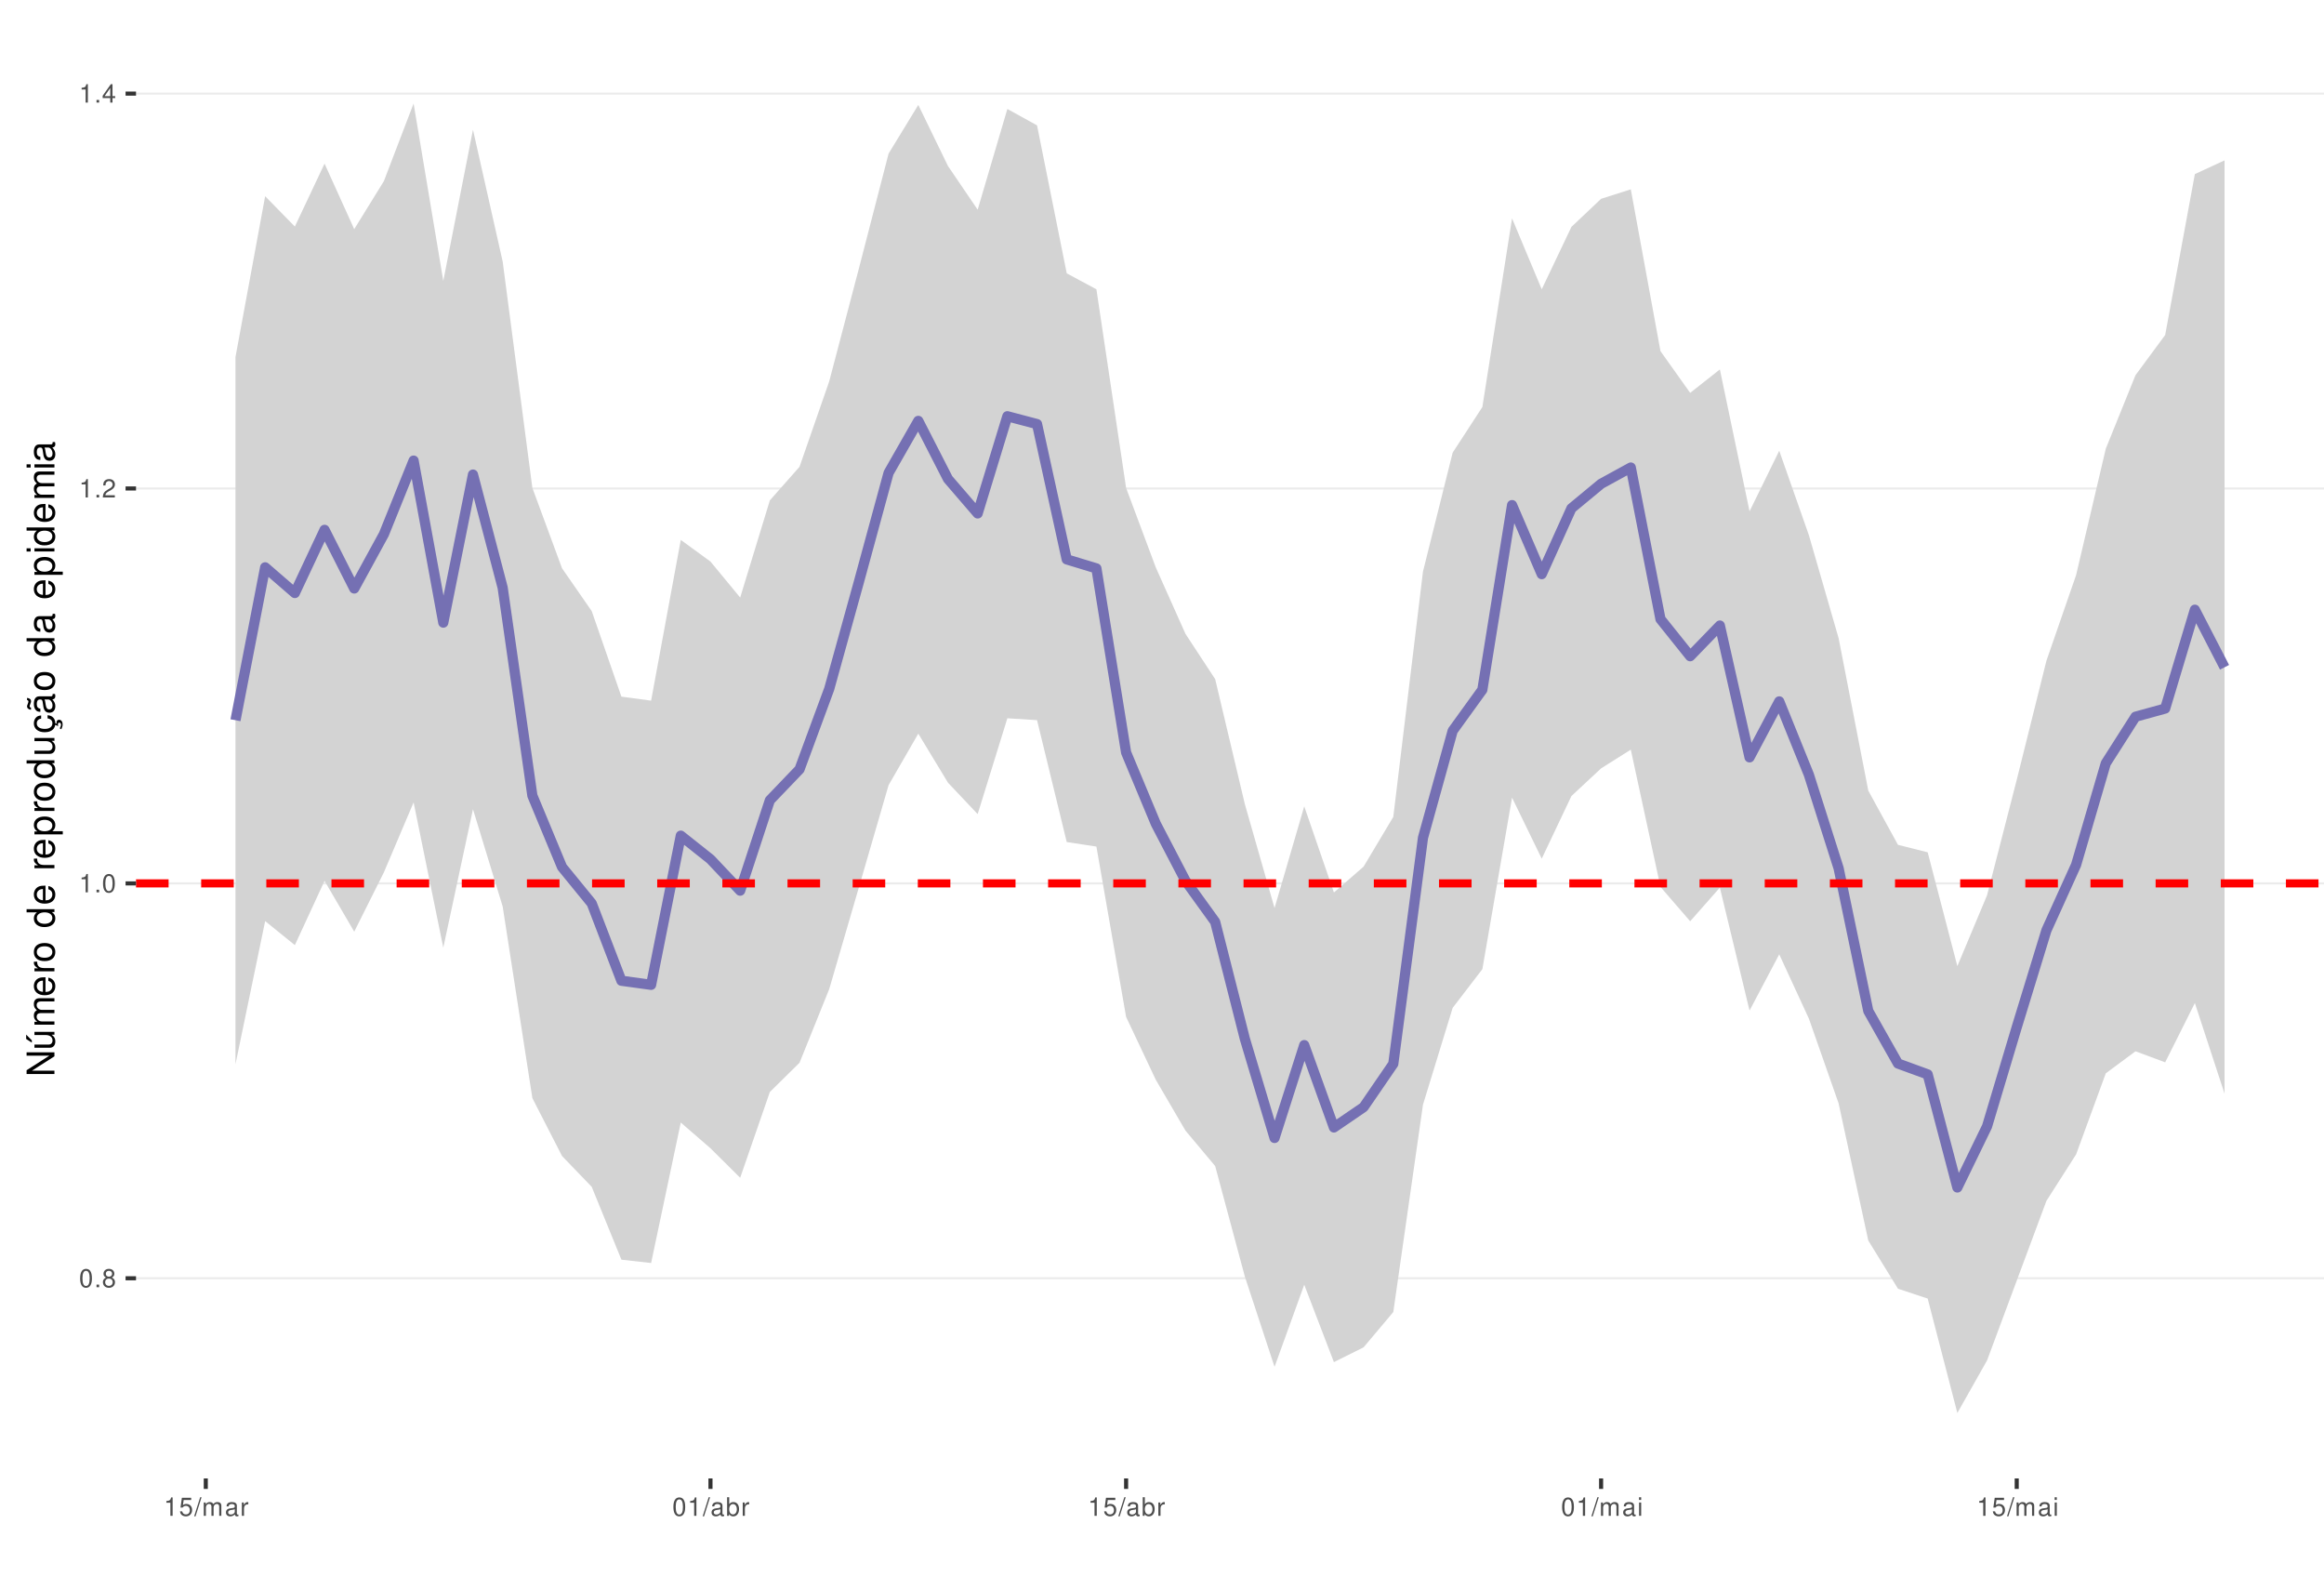
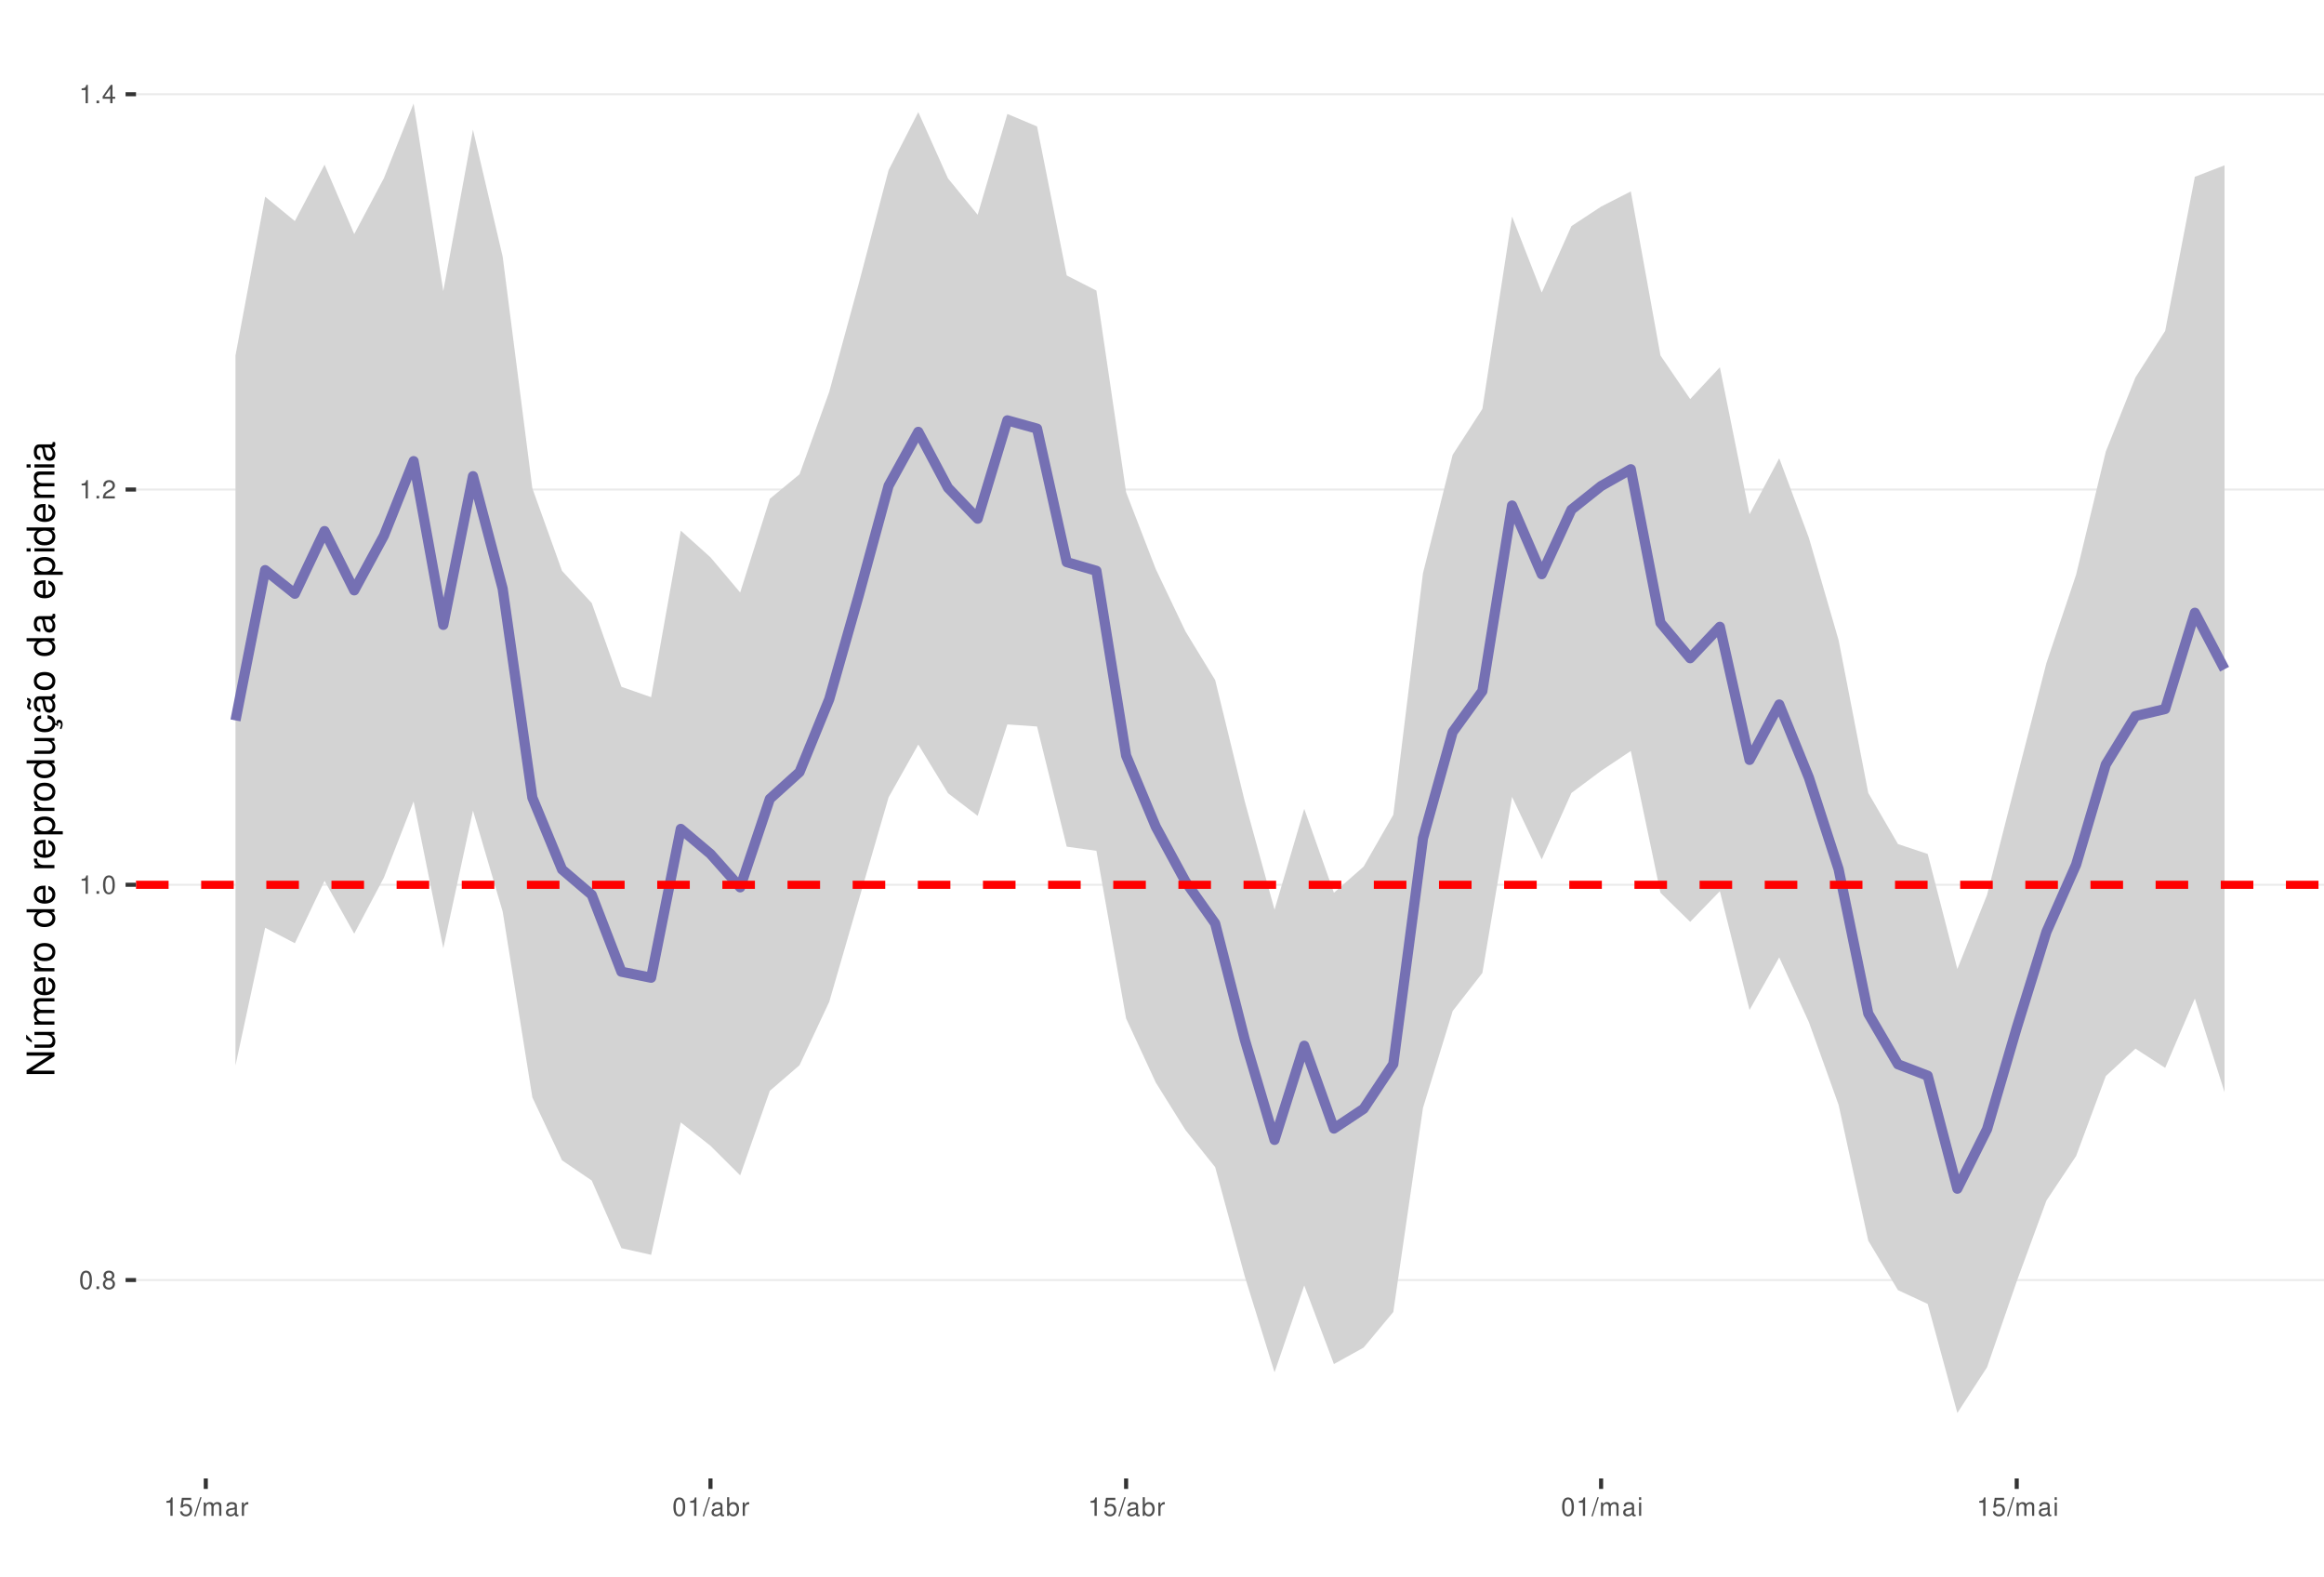
<svg xmlns="http://www.w3.org/2000/svg" xmlns:xlink="http://www.w3.org/1999/xlink" width="609pt" height="413pt" viewBox="0 0 609 413" version="1.1">
  <defs>
    <g>
      <symbol overflow="visible" id="glyph0-0">
        <path style="stroke:none;" d="" />
      </symbol>
      <symbol overflow="visible" id="glyph0-1">
        <path style="stroke:none;" d="M 1.828 -4.812 C 1.391 -4.812 0.984 -4.609 0.75 -4.281 C 0.438 -3.859 0.281 -3.219 0.281 -2.328 C 0.281 -0.703 0.812 0.156 1.828 0.156 C 2.828 0.156 3.375 -0.703 3.375 -2.297 C 3.375 -3.219 3.234 -3.844 2.922 -4.281 C 2.672 -4.625 2.281 -4.812 1.828 -4.812 Z M 1.828 -4.297 C 2.469 -4.297 2.781 -3.641 2.781 -2.344 C 2.781 -0.969 2.469 -0.328 1.812 -0.328 C 1.203 -0.328 0.891 -1 0.891 -2.328 C 0.891 -3.641 1.203 -4.297 1.828 -4.297 Z M 1.828 -4.297 " />
      </symbol>
      <symbol overflow="visible" id="glyph0-2">
        <path style="stroke:none;" d="M 1.266 -0.688 L 0.578 -0.688 L 0.578 0 L 1.266 0 Z M 1.266 -0.688 " />
      </symbol>
      <symbol overflow="visible" id="glyph0-3">
        <path style="stroke:none;" d="M 2.609 -2.531 C 3.094 -2.828 3.25 -3.078 3.25 -3.531 C 3.25 -4.281 2.672 -4.812 1.828 -4.812 C 1 -4.812 0.406 -4.281 0.406 -3.531 C 0.406 -3.078 0.562 -2.844 1.047 -2.531 C 0.516 -2.266 0.25 -1.875 0.25 -1.344 C 0.25 -0.453 0.891 0.156 1.828 0.156 C 2.766 0.156 3.422 -0.453 3.422 -1.344 C 3.422 -1.875 3.141 -2.266 2.609 -2.531 Z M 1.828 -4.297 C 2.328 -4.297 2.656 -4 2.656 -3.516 C 2.656 -3.062 2.328 -2.766 1.828 -2.766 C 1.328 -2.766 1.016 -3.062 1.016 -3.531 C 1.016 -4 1.328 -4.297 1.828 -4.297 Z M 1.828 -2.266 C 2.422 -2.266 2.812 -1.891 2.812 -1.328 C 2.812 -0.75 2.422 -0.359 1.812 -0.359 C 1.25 -0.359 0.844 -0.766 0.844 -1.312 C 0.844 -1.891 1.234 -2.266 1.828 -2.266 Z M 1.828 -2.266 " />
      </symbol>
      <symbol overflow="visible" id="glyph0-4">
        <path style="stroke:none;" d="M 1.719 -3.422 L 1.719 0 L 2.312 0 L 2.312 -4.812 L 1.922 -4.812 C 1.719 -4.078 1.578 -3.969 0.672 -3.859 L 0.672 -3.422 Z M 1.719 -3.422 " />
      </symbol>
      <symbol overflow="visible" id="glyph0-5">
        <path style="stroke:none;" d="M 3.375 -0.578 L 0.891 -0.578 C 0.938 -0.984 1.156 -1.234 1.734 -1.578 L 2.406 -1.953 C 3.062 -2.328 3.406 -2.812 3.406 -3.406 C 3.406 -3.812 3.234 -4.188 2.969 -4.438 C 2.688 -4.688 2.344 -4.812 1.891 -4.812 C 1.297 -4.812 0.844 -4.594 0.578 -4.188 C 0.422 -3.938 0.344 -3.641 0.328 -3.141 L 0.922 -3.141 C 0.938 -3.469 0.984 -3.672 1.062 -3.828 C 1.219 -4.125 1.516 -4.297 1.875 -4.297 C 2.406 -4.297 2.797 -3.906 2.797 -3.391 C 2.797 -3.016 2.578 -2.672 2.156 -2.438 L 1.547 -2.078 C 0.562 -1.516 0.281 -1.062 0.219 0 L 3.375 0 Z M 3.375 -0.578 " />
      </symbol>
      <symbol overflow="visible" id="glyph0-6">
        <path style="stroke:none;" d="M 2.172 -1.172 L 2.172 0 L 2.766 0 L 2.766 -1.172 L 3.469 -1.172 L 3.469 -1.688 L 2.766 -1.688 L 2.766 -4.812 L 2.328 -4.812 L 0.188 -1.781 L 0.188 -1.172 Z M 2.172 -1.688 L 0.703 -1.688 L 2.172 -3.812 Z M 2.172 -1.688 " />
      </symbol>
      <symbol overflow="visible" id="glyph0-7">
        <path style="stroke:none;" d="M 3.172 -4.719 L 0.734 -4.719 L 0.375 -2.156 L 0.922 -2.156 C 1.188 -2.469 1.422 -2.594 1.797 -2.594 C 2.422 -2.594 2.812 -2.156 2.812 -1.453 C 2.812 -0.781 2.422 -0.359 1.781 -0.359 C 1.266 -0.359 0.953 -0.625 0.812 -1.156 L 0.234 -1.156 C 0.312 -0.766 0.375 -0.578 0.516 -0.406 C 0.781 -0.047 1.266 0.156 1.797 0.156 C 2.75 0.156 3.422 -0.547 3.422 -1.531 C 3.422 -2.469 2.797 -3.109 1.891 -3.109 C 1.562 -3.109 1.297 -3.016 1.016 -2.828 L 1.203 -4.141 L 3.172 -4.141 Z M 3.172 -4.719 " />
      </symbol>
      <symbol overflow="visible" id="glyph0-8">
        <path style="stroke:none;" d="M 1.531 -4.859 L -0.047 0.141 L 0.312 0.141 L 1.891 -4.859 Z M 1.531 -4.859 " />
      </symbol>
      <symbol overflow="visible" id="glyph0-9">
        <path style="stroke:none;" d="M 0.469 -3.484 L 0.469 0 L 1.031 0 L 1.031 -2.188 C 1.031 -2.703 1.391 -3.109 1.844 -3.109 C 2.25 -3.109 2.484 -2.844 2.484 -2.406 L 2.484 0 L 3.047 0 L 3.047 -2.188 C 3.047 -2.703 3.422 -3.109 3.875 -3.109 C 4.266 -3.109 4.516 -2.844 4.516 -2.406 L 4.516 0 L 5.078 0 L 5.078 -2.609 C 5.078 -3.234 4.719 -3.594 4.062 -3.594 C 3.594 -3.594 3.312 -3.453 2.984 -3.062 C 2.781 -3.422 2.5 -3.594 2.047 -3.594 C 1.578 -3.594 1.266 -3.422 0.984 -3 L 0.984 -3.484 Z M 0.469 -3.484 " />
      </symbol>
      <symbol overflow="visible" id="glyph0-10">
        <path style="stroke:none;" d="M 3.562 -0.328 C 3.5 -0.312 3.469 -0.312 3.438 -0.312 C 3.25 -0.312 3.141 -0.406 3.141 -0.578 L 3.141 -2.641 C 3.141 -3.25 2.688 -3.594 1.828 -3.594 C 1.312 -3.594 0.906 -3.438 0.672 -3.188 C 0.516 -3 0.453 -2.797 0.438 -2.453 L 0.984 -2.453 C 1.031 -2.875 1.297 -3.078 1.812 -3.078 C 2.312 -3.078 2.594 -2.891 2.594 -2.562 L 2.594 -2.406 C 2.578 -2.172 2.469 -2.078 2.016 -2.031 C 1.219 -1.922 1.109 -1.891 0.891 -1.812 C 0.484 -1.641 0.281 -1.328 0.281 -0.875 C 0.281 -0.25 0.719 0.156 1.422 0.156 C 1.859 0.156 2.219 0 2.609 -0.359 C 2.656 0 2.828 0.156 3.188 0.156 C 3.297 0.156 3.375 0.141 3.562 0.094 Z M 2.594 -1.094 C 2.594 -0.906 2.531 -0.797 2.375 -0.641 C 2.141 -0.438 1.875 -0.328 1.547 -0.328 C 1.109 -0.328 0.859 -0.547 0.859 -0.891 C 0.859 -1.266 1.094 -1.438 1.703 -1.531 C 2.297 -1.609 2.406 -1.641 2.594 -1.719 Z M 2.594 -1.094 " />
      </symbol>
      <symbol overflow="visible" id="glyph0-11">
        <path style="stroke:none;" d="M 0.453 -3.484 L 0.453 0 L 1.016 0 L 1.016 -1.812 C 1.031 -2.656 1.375 -3.016 2.141 -3 L 2.141 -3.562 C 2.047 -3.578 1.984 -3.594 1.922 -3.594 C 1.562 -3.594 1.297 -3.375 0.969 -2.859 L 0.969 -3.484 Z M 0.453 -3.484 " />
      </symbol>
      <symbol overflow="visible" id="glyph0-12">
        <path style="stroke:none;" d="M 0.359 -4.859 L 0.359 0 L 0.859 0 L 0.859 -0.453 C 1.125 -0.047 1.484 0.156 1.969 0.156 C 2.875 0.156 3.484 -0.594 3.484 -1.75 C 3.484 -2.891 2.922 -3.594 1.984 -3.594 C 1.516 -3.594 1.172 -3.406 0.906 -3.016 L 0.906 -4.859 Z M 1.891 -3.062 C 2.5 -3.062 2.906 -2.531 2.906 -1.703 C 2.906 -0.906 2.484 -0.359 1.891 -0.359 C 1.297 -0.359 0.906 -0.906 0.906 -1.719 C 0.906 -2.531 1.297 -3.062 1.891 -3.062 Z M 1.891 -3.062 " />
      </symbol>
      <symbol overflow="visible" id="glyph0-13">
        <path style="stroke:none;" d="M 1 -3.484 L 0.453 -3.484 L 0.453 0 L 1 0 Z M 1 -4.859 L 0.438 -4.859 L 0.438 -4.156 L 1 -4.156 Z M 1 -4.859 " />
      </symbol>
      <symbol overflow="visible" id="glyph1-0">
        <path style="stroke:none;" d="" />
      </symbol>
      <symbol overflow="visible" id="glyph1-1">
        <path style="stroke:none;" d="M -7.297 -6.453 L -7.297 -5.578 L -1.328 -5.578 L -7.297 -1.766 L -7.297 -0.766 L 0 -0.766 L 0 -1.641 L -5.906 -1.641 L 0 -5.406 L 0 -6.453 Z M -7.297 -6.453 " />
      </symbol>
      <symbol overflow="visible" id="glyph1-2">
        <path style="stroke:none;" d="M 0 -4.812 L -5.234 -4.812 L -5.234 -3.984 L -2.266 -3.984 C -1.203 -3.984 -0.5 -3.438 -0.5 -2.562 C -0.5 -1.906 -0.906 -1.484 -1.531 -1.484 L -5.234 -1.484 L -5.234 -0.656 L -1.203 -0.656 C -0.328 -0.656 0.234 -1.297 0.234 -2.312 C 0.234 -3.094 -0.047 -3.578 -0.734 -4.062 L 0 -4.062 Z M -7.406 -2.953 L -5.922 -2 L -5.922 -2.594 L -7.406 -4.094 Z M -7.406 -2.953 " />
      </symbol>
      <symbol overflow="visible" id="glyph1-3">
        <path style="stroke:none;" d="M -5.234 -0.703 L 0 -0.703 L 0 -1.547 L -3.297 -1.547 C -4.047 -1.547 -4.656 -2.094 -4.656 -2.766 C -4.656 -3.391 -4.281 -3.734 -3.609 -3.734 L 0 -3.734 L 0 -4.578 L -3.297 -4.578 C -4.047 -4.578 -4.656 -5.125 -4.656 -5.812 C -4.656 -6.422 -4.266 -6.781 -3.609 -6.781 L 0 -6.781 L 0 -7.625 L -3.938 -7.625 C -4.875 -7.625 -5.391 -7.078 -5.391 -6.094 C -5.391 -5.406 -5.188 -4.984 -4.594 -4.484 C -5.156 -4.188 -5.391 -3.766 -5.391 -3.078 C -5.391 -2.375 -5.125 -1.906 -4.5 -1.469 L -5.234 -1.469 Z M -5.234 -0.703 " />
      </symbol>
      <symbol overflow="visible" id="glyph1-4">
        <path style="stroke:none;" d="M -2.344 -5.125 C -3.141 -5.125 -3.625 -5.062 -4.016 -4.922 C -4.875 -4.578 -5.391 -3.781 -5.391 -2.797 C -5.391 -1.344 -4.281 -0.406 -2.547 -0.406 C -0.812 -0.406 0.234 -1.297 0.234 -2.781 C 0.234 -3.984 -0.453 -4.812 -1.594 -5.016 L -1.594 -4.188 C -0.906 -3.953 -0.547 -3.484 -0.547 -2.812 C -0.547 -2.281 -0.781 -1.828 -1.219 -1.547 C -1.516 -1.344 -1.812 -1.281 -2.344 -1.266 Z M -3.016 -1.297 C -3.984 -1.359 -4.625 -1.953 -4.625 -2.797 C -4.625 -3.641 -3.953 -4.234 -3.016 -4.234 Z M -3.016 -1.297 " />
      </symbol>
      <symbol overflow="visible" id="glyph1-5">
        <path style="stroke:none;" d="M -5.234 -0.688 L 0 -0.688 L 0 -1.531 L -2.719 -1.531 C -3.984 -1.547 -4.547 -2.062 -4.516 -3.203 L -5.359 -3.203 C -5.375 -3.062 -5.391 -2.984 -5.391 -2.891 C -5.391 -2.344 -5.062 -1.938 -4.297 -1.453 L -5.234 -1.453 Z M -5.234 -0.688 " />
      </symbol>
      <symbol overflow="visible" id="glyph1-6">
        <path style="stroke:none;" d="M -5.391 -2.719 C -5.391 -1.234 -4.344 -0.359 -2.578 -0.359 C -0.812 -0.359 0.234 -1.234 0.234 -2.734 C 0.234 -4.203 -0.812 -5.094 -2.547 -5.094 C -4.359 -5.094 -5.391 -4.234 -5.391 -2.719 Z M -4.625 -2.734 C -4.625 -3.672 -3.844 -4.234 -2.547 -4.234 C -1.312 -4.234 -0.547 -3.656 -0.547 -2.734 C -0.547 -1.797 -1.312 -1.234 -2.578 -1.234 C -3.844 -1.234 -4.625 -1.797 -4.625 -2.734 Z M -4.625 -2.734 " />
      </symbol>
      <symbol overflow="visible" id="glyph1-7">
        <path style="stroke:none;" d="" />
      </symbol>
      <symbol overflow="visible" id="glyph1-8">
        <path style="stroke:none;" d="M -7.297 -4.953 L -7.297 -4.125 L -4.578 -4.125 C -5.109 -3.766 -5.391 -3.203 -5.391 -2.516 C -5.391 -1.156 -4.297 -0.266 -2.625 -0.266 C -0.859 -0.266 0.234 -1.125 0.234 -2.547 C 0.234 -3.266 -0.047 -3.766 -0.688 -4.203 L 0 -4.203 L 0 -4.953 Z M -4.609 -2.656 C -4.609 -3.547 -3.812 -4.125 -2.562 -4.125 C -1.344 -4.125 -0.547 -3.547 -0.547 -2.656 C -0.547 -1.734 -1.359 -1.125 -2.578 -1.125 C -3.797 -1.125 -4.609 -1.734 -4.609 -2.656 Z M -4.609 -2.656 " />
      </symbol>
      <symbol overflow="visible" id="glyph1-9">
        <path style="stroke:none;" d="M 2.188 -0.547 L 2.188 -1.375 L -0.547 -1.375 C -0.016 -1.812 0.234 -2.312 0.234 -2.984 C 0.234 -4.344 -0.859 -5.234 -2.531 -5.234 C -4.297 -5.234 -5.391 -4.375 -5.391 -2.984 C -5.391 -2.266 -5.062 -1.703 -4.453 -1.312 L -5.234 -1.312 L -5.234 -0.547 Z M -4.609 -2.844 C -4.609 -3.766 -3.797 -4.359 -2.547 -4.359 C -1.359 -4.359 -0.547 -3.75 -0.547 -2.844 C -0.547 -1.953 -1.344 -1.375 -2.578 -1.375 C -3.812 -1.375 -4.609 -1.953 -4.609 -2.844 Z M -4.609 -2.844 " />
      </symbol>
      <symbol overflow="visible" id="glyph1-10">
        <path style="stroke:none;" d="M 0 -4.812 L -5.234 -4.812 L -5.234 -3.984 L -2.266 -3.984 C -1.203 -3.984 -0.5 -3.438 -0.5 -2.562 C -0.5 -1.906 -0.906 -1.484 -1.531 -1.484 L -5.234 -1.484 L -5.234 -0.656 L -1.203 -0.656 C -0.328 -0.656 0.234 -1.297 0.234 -2.312 C 0.234 -3.094 -0.047 -3.578 -0.734 -4.062 L 0 -4.062 Z M 0 -4.812 " />
      </symbol>
      <symbol overflow="visible" id="glyph1-11">
        <path style="stroke:none;" d="M 0.234 -2.641 C 0.234 -3.875 -0.547 -4.703 -1.797 -4.766 L -1.797 -3.938 C -0.953 -3.797 -0.531 -3.359 -0.531 -2.656 C -0.531 -1.734 -1.281 -1.188 -2.516 -1.188 C -3.844 -1.188 -4.625 -1.719 -4.625 -2.625 C -4.625 -3.328 -4.203 -3.766 -3.484 -3.875 L -3.484 -4.703 C -3.984 -4.672 -4.312 -4.562 -4.609 -4.359 C -5.094 -4 -5.391 -3.375 -5.391 -2.641 C -5.391 -1.219 -4.266 -0.312 -2.531 -0.312 C -1.469 -0.312 -0.625 -0.672 -0.156 -1.312 C 0.047 -1.594 0.125 -1.812 0.203 -2.25 L 0.922 -1.938 L 0.984 -2.062 C 0.938 -2.188 0.906 -2.25 0.906 -2.375 C 0.906 -2.656 1.047 -2.828 1.281 -2.828 C 1.547 -2.828 1.734 -2.594 1.734 -2.297 C 1.734 -2.031 1.672 -1.844 1.438 -1.406 L 1.406 -1.312 L 1.812 -1.094 C 2.078 -1.75 2.141 -1.953 2.141 -2.344 C 2.141 -3.109 1.781 -3.578 1.203 -3.578 C 0.781 -3.578 0.547 -3.297 0.547 -2.797 C 0.547 -2.703 0.547 -2.641 0.562 -2.516 Z M 0.234 -2.641 " />
      </symbol>
      <symbol overflow="visible" id="glyph1-12">
        <path style="stroke:none;" d="M -0.484 -5.344 C -0.469 -5.266 -0.469 -5.219 -0.469 -5.172 C -0.469 -4.875 -0.625 -4.719 -0.875 -4.719 L -3.953 -4.719 C -4.891 -4.719 -5.391 -4.047 -5.391 -2.75 C -5.391 -1.984 -5.172 -1.375 -4.781 -1.016 C -4.516 -0.766 -4.203 -0.672 -3.688 -0.656 L -3.688 -1.484 C -4.328 -1.562 -4.625 -1.938 -4.625 -2.719 C -4.625 -3.484 -4.344 -3.891 -3.844 -3.891 L -3.625 -3.891 C -3.266 -3.875 -3.125 -3.703 -3.047 -3.016 C -2.891 -1.844 -2.844 -1.656 -2.719 -1.344 C -2.453 -0.734 -2 -0.422 -1.312 -0.422 C -0.375 -0.422 0.234 -1.078 0.234 -2.141 C 0.234 -2.797 0 -3.328 -0.547 -3.922 C 0 -3.984 0.234 -4.234 0.234 -4.781 C 0.234 -4.953 0.203 -5.062 0.141 -5.344 Z M -1.656 -3.891 C -1.375 -3.891 -1.203 -3.812 -0.969 -3.562 C -0.656 -3.219 -0.5 -2.812 -0.5 -2.312 C -0.5 -1.672 -0.812 -1.297 -1.344 -1.297 C -1.891 -1.297 -2.172 -1.656 -2.297 -2.547 C -2.422 -3.438 -2.453 -3.609 -2.594 -3.891 Z M -7.172 -3.75 C -6.922 -3.672 -6.812 -3.547 -6.812 -3.375 C -6.812 -3.25 -6.875 -2.984 -6.984 -2.734 C -7.156 -2.312 -7.172 -2.25 -7.172 -2.047 C -7.172 -1.594 -6.797 -1.297 -6.141 -1.188 L -6.141 -1.766 C -6.375 -1.812 -6.5 -1.938 -6.5 -2.094 C -6.5 -2.203 -6.469 -2.344 -6.375 -2.578 C -6.156 -3.156 -6.125 -3.234 -6.125 -3.438 C -6.125 -3.922 -6.484 -4.219 -7.172 -4.312 Z M -7.172 -3.75 " />
      </symbol>
      <symbol overflow="visible" id="glyph1-13">
        <path style="stroke:none;" d="M -0.484 -5.344 C -0.469 -5.266 -0.469 -5.219 -0.469 -5.172 C -0.469 -4.875 -0.625 -4.719 -0.875 -4.719 L -3.953 -4.719 C -4.891 -4.719 -5.391 -4.047 -5.391 -2.75 C -5.391 -1.984 -5.172 -1.375 -4.781 -1.016 C -4.516 -0.766 -4.203 -0.672 -3.688 -0.656 L -3.688 -1.484 C -4.328 -1.562 -4.625 -1.938 -4.625 -2.719 C -4.625 -3.484 -4.344 -3.891 -3.844 -3.891 L -3.625 -3.891 C -3.266 -3.875 -3.125 -3.703 -3.047 -3.016 C -2.891 -1.844 -2.844 -1.656 -2.719 -1.344 C -2.453 -0.734 -2 -0.422 -1.312 -0.422 C -0.375 -0.422 0.234 -1.078 0.234 -2.141 C 0.234 -2.797 0 -3.328 -0.547 -3.922 C 0 -3.984 0.234 -4.234 0.234 -4.781 C 0.234 -4.953 0.203 -5.062 0.141 -5.344 Z M -1.656 -3.891 C -1.375 -3.891 -1.203 -3.812 -0.969 -3.562 C -0.656 -3.219 -0.5 -2.812 -0.5 -2.312 C -0.5 -1.672 -0.812 -1.297 -1.344 -1.297 C -1.891 -1.297 -2.172 -1.656 -2.297 -2.547 C -2.422 -3.438 -2.453 -3.609 -2.594 -3.891 Z M -1.656 -3.891 " />
      </symbol>
      <symbol overflow="visible" id="glyph1-14">
        <path style="stroke:none;" d="M -5.234 -1.5 L -5.234 -0.672 L 0 -0.672 L 0 -1.5 Z M -7.297 -1.5 L -7.297 -0.656 L -6.234 -0.656 L -6.234 -1.5 Z M -7.297 -1.5 " />
      </symbol>
    </g>
    <clipPath id="clip1">
      <path d="M 35.645 9.961 L 609 9.961 L 609 387.328 L 35.645 387.328 Z M 35.645 9.961 " />
    </clipPath>
    <clipPath id="clip2">
-       <path d="M 35.645 334 L 609 334 L 609 336 L 35.645 336 Z M 35.645 334 " />
+       <path d="M 35.645 335 L 609 335 L 609 336 L 35.645 336 Z M 35.645 335 " />
    </clipPath>
    <clipPath id="clip3">
-       <path d="M 35.645 231 L 609 231 L 609 232 L 35.645 232 Z M 35.645 231 " />
+       <path d="M 35.645 231 L 609 231 L 609 233 L 35.645 233 Z M 35.645 231 " />
    </clipPath>
    <clipPath id="clip4">
      <path d="M 35.645 127 L 609 127 L 609 129 L 35.645 129 Z M 35.645 127 " />
    </clipPath>
    <clipPath id="clip5">
      <path d="M 35.645 24 L 609 24 L 609 25 L 35.645 25 Z M 35.645 24 " />
    </clipPath>
    <clipPath id="clip6">
      <path d="M 35.645 230 L 609 230 L 609 233 L 35.645 233 Z M 35.645 230 " />
    </clipPath>
  </defs>
  <g id="surface157">
    <rect x="0" y="0" width="609" height="413" style="fill:rgb(100%,100%,100%);fill-opacity:1;stroke:none;" />
    <rect x="0" y="0" width="609" height="413" style="fill:rgb(100%,100%,100%);fill-opacity:1;stroke:none;" />
    <path style="fill:none;stroke-width:1.067;stroke-linecap:round;stroke-linejoin:round;stroke:rgb(100%,100%,100%);stroke-opacity:1;stroke-miterlimit:10;" d="M 0 413 L 609 413 L 609 0 L 0 0 Z M 0 413 " />
    <g clip-path="url(#clip1)" clip-rule="nonzero">
      <path style=" stroke:none;fill-rule:nonzero;fill:rgb(100%,100%,100%);fill-opacity:1;" d="M 35.645 387.328 L 609 387.328 L 609 9.961 L 35.645 9.961 Z M 35.645 387.328 " />
    </g>
    <g clip-path="url(#clip2)" clip-rule="nonzero">
-       <path style="fill:none;stroke-width:0.533;stroke-linecap:butt;stroke-linejoin:round;stroke:rgb(92.157%,92.157%,92.157%);stroke-opacity:1;stroke-miterlimit:10;" d="M 35.645 334.883 L 609 334.883 " />
+       <path style="fill:none;stroke-width:0.533;stroke-linecap:butt;stroke-linejoin:round;stroke:rgb(92.157%,92.157%,92.157%);stroke-opacity:1;stroke-miterlimit:10;" d="M 35.645 335.348 L 609 335.348 " />
    </g>
    <g clip-path="url(#clip3)" clip-rule="nonzero">
-       <path style="fill:none;stroke-width:0.533;stroke-linecap:butt;stroke-linejoin:round;stroke:rgb(92.157%,92.157%,92.157%);stroke-opacity:1;stroke-miterlimit:10;" d="M 35.645 231.43 L 609 231.43 " />
+       <path style="fill:none;stroke-width:0.533;stroke-linecap:butt;stroke-linejoin:round;stroke:rgb(92.157%,92.157%,92.157%);stroke-opacity:1;stroke-miterlimit:10;" d="M 35.645 231.797 L 609 231.797 " />
    </g>
    <g clip-path="url(#clip4)" clip-rule="nonzero">
-       <path style="fill:none;stroke-width:0.533;stroke-linecap:butt;stroke-linejoin:round;stroke:rgb(92.157%,92.157%,92.157%);stroke-opacity:1;stroke-miterlimit:10;" d="M 35.645 127.977 L 609 127.977 " />
+       <path style="fill:none;stroke-width:0.533;stroke-linecap:butt;stroke-linejoin:round;stroke:rgb(92.157%,92.157%,92.157%);stroke-opacity:1;stroke-miterlimit:10;" d="M 35.645 128.242 L 609 128.242 " />
    </g>
    <g clip-path="url(#clip5)" clip-rule="nonzero">
-       <path style="fill:none;stroke-width:0.533;stroke-linecap:butt;stroke-linejoin:round;stroke:rgb(92.157%,92.157%,92.157%);stroke-opacity:1;stroke-miterlimit:10;" d="M 35.645 24.523 L 609 24.523 " />
-     </g>
-     <path style=" stroke:none;fill-rule:nonzero;fill:rgb(82.745%,82.745%,82.745%);fill-opacity:1;" d="M 61.707 93.539 L 69.484 51.406 L 77.266 59.352 L 85.047 42.867 L 92.824 60.035 L 100.605 47.434 L 108.383 27.117 L 116.164 73.59 L 123.941 33.984 L 131.723 68.508 L 139.504 127.812 L 147.281 148.883 L 155.062 160.105 L 162.84 182.508 L 170.621 183.559 L 178.398 141.449 L 186.18 147.117 L 193.961 156.547 L 201.738 131.094 L 209.52 122.281 L 217.297 99.902 L 225.078 70.312 L 232.855 40.238 L 240.637 27.492 L 248.418 43.5 L 256.195 54.934 L 263.977 28.547 L 271.754 32.844 L 279.535 71.609 L 287.312 75.789 L 295.094 127.836 L 302.875 148.656 L 310.652 166.062 L 318.434 177.918 L 326.211 210.676 L 333.992 237.891 L 341.773 211.246 L 349.551 233.816 L 357.332 227.035 L 365.109 214.008 L 372.891 149.73 L 380.668 118.59 L 388.449 106.633 L 396.23 57.211 L 404.008 75.789 L 411.789 59.441 L 419.566 52.086 L 427.348 49.605 L 435.125 91.988 L 442.906 102.926 L 450.688 96.785 L 458.465 133.961 L 466.246 118.09 L 474.023 140.23 L 481.805 167.188 L 489.582 207.137 L 497.363 221.332 L 505.145 223.289 L 512.922 253.109 L 520.703 234.551 L 528.48 204.301 L 536.262 173.105 L 544.039 150.664 L 551.82 117.547 L 559.602 98.297 L 567.379 87.762 L 575.16 45.613 L 582.938 42.016 L 582.938 286.523 L 575.16 262.777 L 567.379 278.309 L 559.602 275.418 L 551.82 281.191 L 544.039 302.43 L 536.262 314.605 L 528.48 335.516 L 520.703 356.41 L 512.922 370.176 L 505.145 340.199 L 497.363 337.625 L 489.582 325 L 481.805 289.066 L 474.023 266.875 L 466.246 250.023 L 458.465 264.75 L 450.688 232.531 L 442.906 241.352 L 435.125 232.355 L 427.348 196.395 L 419.566 201.297 L 411.789 208.547 L 404.008 224.953 L 396.23 208.965 L 388.449 253.898 L 380.668 264.047 L 372.891 289.398 L 365.109 343.73 L 357.332 352.969 L 349.551 356.855 L 341.773 336.578 L 333.992 358.09 L 326.211 334.434 L 318.434 305.484 L 310.652 296.199 L 302.875 282.883 L 295.094 266.414 L 287.312 221.789 L 279.535 220.598 L 271.754 188.668 L 263.977 188.176 L 256.195 213.281 L 248.418 205.051 L 240.637 192.203 L 232.855 205.688 L 225.078 232.449 L 217.297 259.117 L 209.52 278.414 L 201.738 286.086 L 193.961 308.555 L 186.18 300.828 L 178.398 294.082 L 170.621 330.887 L 162.84 330.012 L 155.062 310.93 L 147.281 302.855 L 139.504 287.68 L 131.723 237.477 L 123.941 212.004 L 116.164 248.266 L 108.383 210.215 L 100.605 228.52 L 92.824 244.082 L 85.047 230.773 L 77.266 247.605 L 69.484 241.312 L 61.707 278.801 Z M 61.707 93.539 " />
-     <path style="fill:none;stroke-width:2.667;stroke-linecap:butt;stroke-linejoin:round;stroke:rgb(45.882%,43.922%,70.196%);stroke-opacity:1;stroke-miterlimit:10;" d="M 61.707 188.688 L 69.484 148.629 L 77.266 155.363 L 85.047 138.809 L 92.824 154.172 L 100.605 139.938 L 108.383 120.668 L 116.164 163.113 L 123.941 124.332 L 131.723 153.961 L 139.504 208.43 L 147.281 227.152 L 155.062 236.68 L 162.84 256.938 L 170.621 258.004 L 178.398 218.926 L 186.18 225.109 L 193.961 233.336 L 201.738 209.66 L 209.52 201.539 L 217.297 180.473 L 225.078 152.422 L 232.855 123.883 L 240.637 110.266 L 248.418 125.48 L 256.195 134.512 L 263.977 109.047 L 271.754 111.102 L 279.535 146.547 L 287.312 148.91 L 295.094 197.137 L 302.875 215.797 L 310.652 230.734 L 318.434 241.508 L 326.211 272.148 L 333.992 298.129 L 341.773 273.801 L 349.551 295.371 L 357.332 290.051 L 365.109 278.707 L 372.891 219.484 L 380.668 191.469 L 388.449 180.703 L 396.23 132.328 L 404.008 150.414 L 411.789 133.184 L 419.566 126.746 L 427.348 122.484 L 435.125 162.195 L 442.906 171.914 L 450.688 163.879 L 458.465 198.414 L 466.246 183.754 L 474.023 202.992 L 481.805 227.461 L 489.582 264.859 L 497.363 278.625 L 505.145 281.469 L 512.922 311.098 L 520.703 295.09 L 528.48 269.125 L 536.262 243.734 L 544.039 226.566 L 551.82 199.969 L 559.602 187.77 L 567.379 185.625 L 575.16 159.734 L 582.938 174.816 " />
+       <path style="fill:none;stroke-width:0.533;stroke-linecap:butt;stroke-linejoin:round;stroke:rgb(92.157%,92.157%,92.157%);stroke-opacity:1;stroke-miterlimit:10;" d="M 35.645 24.691 L 609 24.691 " />
+     </g>
+     <path style=" stroke:none;fill-rule:nonzero;fill:rgb(82.745%,82.745%,82.745%);fill-opacity:1;" d="M 61.707 93.141 L 69.484 51.523 L 77.266 57.918 L 85.047 43.145 L 92.824 61.324 L 100.605 46.668 L 108.383 27.117 L 116.164 76.254 L 123.941 33.988 L 131.723 67.223 L 139.504 127.934 L 147.281 149.555 L 155.062 157.992 L 162.84 179.926 L 170.621 182.648 L 178.398 139.016 L 186.18 146.004 L 193.961 155.223 L 201.738 130.672 L 209.52 124.246 L 217.297 102.656 L 225.078 74.152 L 232.855 44.57 L 240.637 29.371 L 248.418 46.73 L 256.195 56.266 L 263.977 29.855 L 271.754 33.121 L 279.535 72.16 L 287.312 76.137 L 295.094 128.961 L 302.875 149.105 L 310.652 165.41 L 318.434 178.168 L 326.211 210.035 L 333.992 238.324 L 341.773 211.891 L 349.551 233.887 L 357.332 227.035 L 365.109 213.465 L 372.891 150.164 L 380.668 119.145 L 388.449 107.125 L 396.23 56.723 L 404.008 76.645 L 411.789 59.234 L 419.566 54.125 L 427.348 50.148 L 435.125 93.129 L 442.906 104.543 L 450.688 96.215 L 458.465 134.723 L 466.246 120.062 L 474.023 140.926 L 481.805 167.711 L 489.582 207.746 L 497.363 221.129 L 505.145 223.715 L 512.922 253.855 L 520.703 234.449 L 528.48 203.945 L 536.262 173.715 L 544.039 150.566 L 551.82 118.305 L 559.602 98.848 L 567.379 86.688 L 575.16 46.316 L 582.938 43.312 L 582.938 286.145 L 575.16 261.594 L 567.379 279.766 L 559.602 274.73 L 551.82 281.918 L 544.039 302.871 L 536.262 314.531 L 528.48 335.703 L 520.703 358.199 L 512.922 370.176 L 505.145 341.602 L 497.363 338.004 L 489.582 325.047 L 481.805 289.469 L 474.023 267.801 L 466.246 250.824 L 458.465 264.59 L 450.688 233.48 L 442.906 241.504 L 435.125 233.902 L 427.348 196.742 L 419.566 201.949 L 411.789 207.746 L 404.008 225.141 L 396.23 208.758 L 388.449 254.898 L 380.668 264.879 L 372.891 290.254 L 365.109 343.723 L 357.332 353.047 L 349.551 357.359 L 341.773 336.762 L 333.992 359.531 L 326.211 334.465 L 318.434 305.777 L 310.652 296.059 L 302.875 283.617 L 295.094 266.816 L 287.312 222.898 L 279.535 221.809 L 271.754 190.332 L 263.977 189.785 L 256.195 213.738 L 248.418 207.801 L 240.637 195.066 L 232.855 208.887 L 225.078 235.656 L 217.297 262.469 L 209.52 279.062 L 201.738 285.777 L 193.961 307.922 L 186.18 300.18 L 178.398 294.047 L 170.621 328.742 L 162.84 326.996 L 155.062 309.273 L 147.281 303.988 L 139.504 287.5 L 131.723 238.812 L 123.941 212.383 L 116.164 248.422 L 108.383 209.953 L 100.605 229.918 L 92.824 244.602 L 85.047 230.762 L 77.266 247.105 L 69.484 243.047 L 61.707 279.129 Z M 61.707 93.141 " />
+     <path style="fill:none;stroke-width:2.667;stroke-linecap:butt;stroke-linejoin:round;stroke:rgb(45.882%,43.922%,70.196%);stroke-opacity:1;stroke-miterlimit:10;" d="M 61.707 188.73 L 69.484 149.363 L 77.266 155.555 L 85.047 139.133 L 92.824 154.66 L 100.605 140.328 L 108.383 120.809 L 116.164 163.707 L 123.941 124.754 L 131.723 154.211 L 139.504 208.965 L 147.281 227.789 L 155.062 234.426 L 162.84 254.574 L 170.621 256.148 L 178.398 217.156 L 186.18 223.719 L 193.961 232.465 L 201.738 209.293 L 209.52 202.262 L 217.297 183.188 L 225.078 155.816 L 232.855 127.258 L 240.637 113.137 L 248.418 127.781 L 256.195 135.891 L 263.977 110.125 L 271.754 112.293 L 279.535 147.27 L 287.312 149.539 L 295.094 197.945 L 302.875 216.609 L 310.652 230.953 L 318.434 241.934 L 326.211 272.438 L 333.992 298.633 L 341.773 273.961 L 349.551 295.66 L 357.332 290.484 L 365.109 278.766 L 372.891 219.613 L 380.668 191.789 L 388.449 181.051 L 396.23 132.438 L 404.008 150.426 L 411.789 133.523 L 419.566 127.332 L 427.348 122.93 L 435.125 163.164 L 442.906 172.441 L 450.688 164.219 L 458.465 199.078 L 466.246 184.566 L 474.023 203.738 L 481.805 227.715 L 489.582 265.543 L 497.363 278.824 L 505.145 281.816 L 512.922 311.422 L 520.703 295.824 L 528.48 269.254 L 536.262 244.141 L 544.039 226.531 L 551.82 200.285 L 559.602 187.59 L 567.379 185.746 L 575.16 160.535 L 582.938 175.32 " />
    <g clip-path="url(#clip6)" clip-rule="nonzero">
-       <path style="fill:none;stroke-width:2.134;stroke-linecap:butt;stroke-linejoin:round;stroke:rgb(100%,0%,0%);stroke-opacity:1;stroke-dasharray:8.536,8.536;stroke-miterlimit:10;" d="M 35.645 231.43 L 609 231.43 " />
-     </g>
-     <g style="fill:rgb(30.196%,30.196%,30.196%);fill-opacity:1;">
-       <use xlink:href="#glyph0-1" x="20.715" y="337.23" />
-       <use xlink:href="#glyph0-2" x="24.715" y="337.23" />
-       <use xlink:href="#glyph0-3" x="26.715" y="337.23" />
-     </g>
-     <g style="fill:rgb(30.196%,30.196%,30.196%);fill-opacity:1;">
-       <use xlink:href="#glyph0-4" x="20.715" y="233.777" />
-       <use xlink:href="#glyph0-2" x="24.715" y="233.777" />
-       <use xlink:href="#glyph0-1" x="26.715" y="233.777" />
-     </g>
-     <g style="fill:rgb(30.196%,30.196%,30.196%);fill-opacity:1;">
-       <use xlink:href="#glyph0-4" x="20.715" y="130.324" />
-       <use xlink:href="#glyph0-2" x="24.715" y="130.324" />
-       <use xlink:href="#glyph0-5" x="26.715" y="130.324" />
-     </g>
-     <g style="fill:rgb(30.196%,30.196%,30.196%);fill-opacity:1;">
-       <use xlink:href="#glyph0-4" x="20.715" y="26.871" />
-       <use xlink:href="#glyph0-2" x="24.715" y="26.871" />
-       <use xlink:href="#glyph0-6" x="26.715" y="26.871" />
-     </g>
-     <path style="fill:none;stroke-width:1.067;stroke-linecap:butt;stroke-linejoin:round;stroke:rgb(20%,20%,20%);stroke-opacity:1;stroke-miterlimit:10;" d="M 32.906 334.883 L 35.645 334.883 " />
-     <path style="fill:none;stroke-width:1.067;stroke-linecap:butt;stroke-linejoin:round;stroke:rgb(20%,20%,20%);stroke-opacity:1;stroke-miterlimit:10;" d="M 32.906 231.43 L 35.645 231.43 " />
-     <path style="fill:none;stroke-width:1.067;stroke-linecap:butt;stroke-linejoin:round;stroke:rgb(20%,20%,20%);stroke-opacity:1;stroke-miterlimit:10;" d="M 32.906 127.977 L 35.645 127.977 " />
-     <path style="fill:none;stroke-width:1.067;stroke-linecap:butt;stroke-linejoin:round;stroke:rgb(20%,20%,20%);stroke-opacity:1;stroke-miterlimit:10;" d="M 32.906 24.523 L 35.645 24.523 " />
+       <path style="fill:none;stroke-width:2.134;stroke-linecap:butt;stroke-linejoin:round;stroke:rgb(100%,0%,0%);stroke-opacity:1;stroke-dasharray:8.536,8.536;stroke-miterlimit:10;" d="M 35.645 231.797 L 609 231.797 " />
+     </g>
+     <g style="fill:rgb(30.196%,30.196%,30.196%);fill-opacity:1;">
+       <use xlink:href="#glyph0-1" x="20.715" y="337.695" />
+       <use xlink:href="#glyph0-2" x="24.715" y="337.695" />
+       <use xlink:href="#glyph0-3" x="26.715" y="337.695" />
+     </g>
+     <g style="fill:rgb(30.196%,30.196%,30.196%);fill-opacity:1;">
+       <use xlink:href="#glyph0-4" x="20.715" y="234.145" />
+       <use xlink:href="#glyph0-2" x="24.715" y="234.145" />
+       <use xlink:href="#glyph0-1" x="26.715" y="234.145" />
+     </g>
+     <g style="fill:rgb(30.196%,30.196%,30.196%);fill-opacity:1;">
+       <use xlink:href="#glyph0-4" x="20.715" y="130.59" />
+       <use xlink:href="#glyph0-2" x="24.715" y="130.59" />
+       <use xlink:href="#glyph0-5" x="26.715" y="130.59" />
+     </g>
+     <g style="fill:rgb(30.196%,30.196%,30.196%);fill-opacity:1;">
+       <use xlink:href="#glyph0-4" x="20.715" y="27.039" />
+       <use xlink:href="#glyph0-2" x="24.715" y="27.039" />
+       <use xlink:href="#glyph0-6" x="26.715" y="27.039" />
+     </g>
+     <path style="fill:none;stroke-width:1.067;stroke-linecap:butt;stroke-linejoin:round;stroke:rgb(20%,20%,20%);stroke-opacity:1;stroke-miterlimit:10;" d="M 32.906 335.348 L 35.645 335.348 " />
+     <path style="fill:none;stroke-width:1.067;stroke-linecap:butt;stroke-linejoin:round;stroke:rgb(20%,20%,20%);stroke-opacity:1;stroke-miterlimit:10;" d="M 32.906 231.797 L 35.645 231.797 " />
+     <path style="fill:none;stroke-width:1.067;stroke-linecap:butt;stroke-linejoin:round;stroke:rgb(20%,20%,20%);stroke-opacity:1;stroke-miterlimit:10;" d="M 32.906 128.242 L 35.645 128.242 " />
+     <path style="fill:none;stroke-width:1.067;stroke-linecap:butt;stroke-linejoin:round;stroke:rgb(20%,20%,20%);stroke-opacity:1;stroke-miterlimit:10;" d="M 32.906 24.691 L 35.645 24.691 " />
    <path style="fill:none;stroke-width:1.067;stroke-linecap:butt;stroke-linejoin:round;stroke:rgb(20%,20%,20%);stroke-opacity:1;stroke-miterlimit:10;" d="M 53.926 390.07 L 53.926 387.328 " />
    <path style="fill:none;stroke-width:1.067;stroke-linecap:butt;stroke-linejoin:round;stroke:rgb(20%,20%,20%);stroke-opacity:1;stroke-miterlimit:10;" d="M 186.18 390.07 L 186.18 387.328 " />
    <path style="fill:none;stroke-width:1.067;stroke-linecap:butt;stroke-linejoin:round;stroke:rgb(20%,20%,20%);stroke-opacity:1;stroke-miterlimit:10;" d="M 295.094 390.07 L 295.094 387.328 " />
    <path style="fill:none;stroke-width:1.067;stroke-linecap:butt;stroke-linejoin:round;stroke:rgb(20%,20%,20%);stroke-opacity:1;stroke-miterlimit:10;" d="M 419.566 390.07 L 419.566 387.328 " />
    <path style="fill:none;stroke-width:1.067;stroke-linecap:butt;stroke-linejoin:round;stroke:rgb(20%,20%,20%);stroke-opacity:1;stroke-miterlimit:10;" d="M 528.48 390.07 L 528.48 387.328 " />
    <g style="fill:rgb(30.196%,30.196%,30.196%);fill-opacity:1;">
      <use xlink:href="#glyph0-4" x="42.926" y="397.109" />
      <use xlink:href="#glyph0-7" x="46.926" y="397.109" />
      <use xlink:href="#glyph0-8" x="50.926" y="397.109" />
      <use xlink:href="#glyph0-9" x="52.926" y="397.109" />
      <use xlink:href="#glyph0-10" x="58.926" y="397.109" />
      <use xlink:href="#glyph0-11" x="62.926" y="397.109" />
    </g>
    <g style="fill:rgb(30.196%,30.196%,30.196%);fill-opacity:1;">
      <use xlink:href="#glyph0-1" x="176.18" y="397.109" />
      <use xlink:href="#glyph0-4" x="180.18" y="397.109" />
      <use xlink:href="#glyph0-8" x="184.18" y="397.109" />
      <use xlink:href="#glyph0-10" x="186.18" y="397.109" />
      <use xlink:href="#glyph0-12" x="190.18" y="397.109" />
      <use xlink:href="#glyph0-11" x="194.18" y="397.109" />
    </g>
    <g style="fill:rgb(30.196%,30.196%,30.196%);fill-opacity:1;">
      <use xlink:href="#glyph0-4" x="285.094" y="397.109" />
      <use xlink:href="#glyph0-7" x="289.094" y="397.109" />
      <use xlink:href="#glyph0-8" x="293.094" y="397.109" />
      <use xlink:href="#glyph0-10" x="295.094" y="397.109" />
      <use xlink:href="#glyph0-12" x="299.094" y="397.109" />
      <use xlink:href="#glyph0-11" x="303.094" y="397.109" />
    </g>
    <g style="fill:rgb(30.196%,30.196%,30.196%);fill-opacity:1;">
      <use xlink:href="#glyph0-1" x="409.066" y="397.109" />
      <use xlink:href="#glyph0-4" x="413.066" y="397.109" />
      <use xlink:href="#glyph0-8" x="417.066" y="397.109" />
      <use xlink:href="#glyph0-9" x="419.066" y="397.109" />
      <use xlink:href="#glyph0-10" x="425.066" y="397.109" />
      <use xlink:href="#glyph0-13" x="429.066" y="397.109" />
    </g>
    <g style="fill:rgb(30.196%,30.196%,30.196%);fill-opacity:1;">
      <use xlink:href="#glyph0-4" x="517.98" y="397.109" />
      <use xlink:href="#glyph0-7" x="521.98" y="397.109" />
      <use xlink:href="#glyph0-8" x="525.98" y="397.109" />
      <use xlink:href="#glyph0-9" x="527.98" y="397.109" />
      <use xlink:href="#glyph0-10" x="533.98" y="397.109" />
      <use xlink:href="#glyph0-13" x="537.98" y="397.109" />
    </g>
    <g style="fill:rgb(0%,0%,0%);fill-opacity:1;">
      <use xlink:href="#glyph1-1" x="14.263" y="282.145" />
      <use xlink:href="#glyph1-2" x="14.263" y="275.145" />
      <use xlink:href="#glyph1-3" x="14.263" y="269.145" />
      <use xlink:href="#glyph1-4" x="14.263" y="261.145" />
      <use xlink:href="#glyph1-5" x="14.263" y="255.145" />
      <use xlink:href="#glyph1-6" x="14.263" y="252.145" />
      <use xlink:href="#glyph1-7" x="14.263" y="246.145" />
      <use xlink:href="#glyph1-8" x="14.263" y="243.145" />
      <use xlink:href="#glyph1-4" x="14.263" y="237.145" />
      <use xlink:href="#glyph1-7" x="14.263" y="231.145" />
      <use xlink:href="#glyph1-5" x="14.263" y="228.145" />
      <use xlink:href="#glyph1-4" x="14.263" y="225.145" />
      <use xlink:href="#glyph1-9" x="14.263" y="219.145" />
      <use xlink:href="#glyph1-5" x="14.263" y="213.145" />
      <use xlink:href="#glyph1-6" x="14.263" y="210.145" />
      <use xlink:href="#glyph1-8" x="14.263" y="204.145" />
      <use xlink:href="#glyph1-10" x="14.263" y="198.145" />
      <use xlink:href="#glyph1-11" x="14.263" y="192.145" />
      <use xlink:href="#glyph1-12" x="14.263" y="187.145" />
      <use xlink:href="#glyph1-6" x="14.263" y="181.145" />
      <use xlink:href="#glyph1-7" x="14.263" y="175.145" />
      <use xlink:href="#glyph1-8" x="14.263" y="172.145" />
      <use xlink:href="#glyph1-13" x="14.263" y="166.145" />
      <use xlink:href="#glyph1-7" x="14.263" y="160.145" />
      <use xlink:href="#glyph1-4" x="14.263" y="157.145" />
      <use xlink:href="#glyph1-9" x="14.263" y="151.145" />
      <use xlink:href="#glyph1-14" x="14.263" y="145.145" />
      <use xlink:href="#glyph1-8" x="14.263" y="143.145" />
      <use xlink:href="#glyph1-4" x="14.263" y="137.145" />
      <use xlink:href="#glyph1-3" x="14.263" y="131.145" />
      <use xlink:href="#glyph1-14" x="14.263" y="123.145" />
      <use xlink:href="#glyph1-13" x="14.263" y="121.145" />
    </g>
  </g>
</svg>
